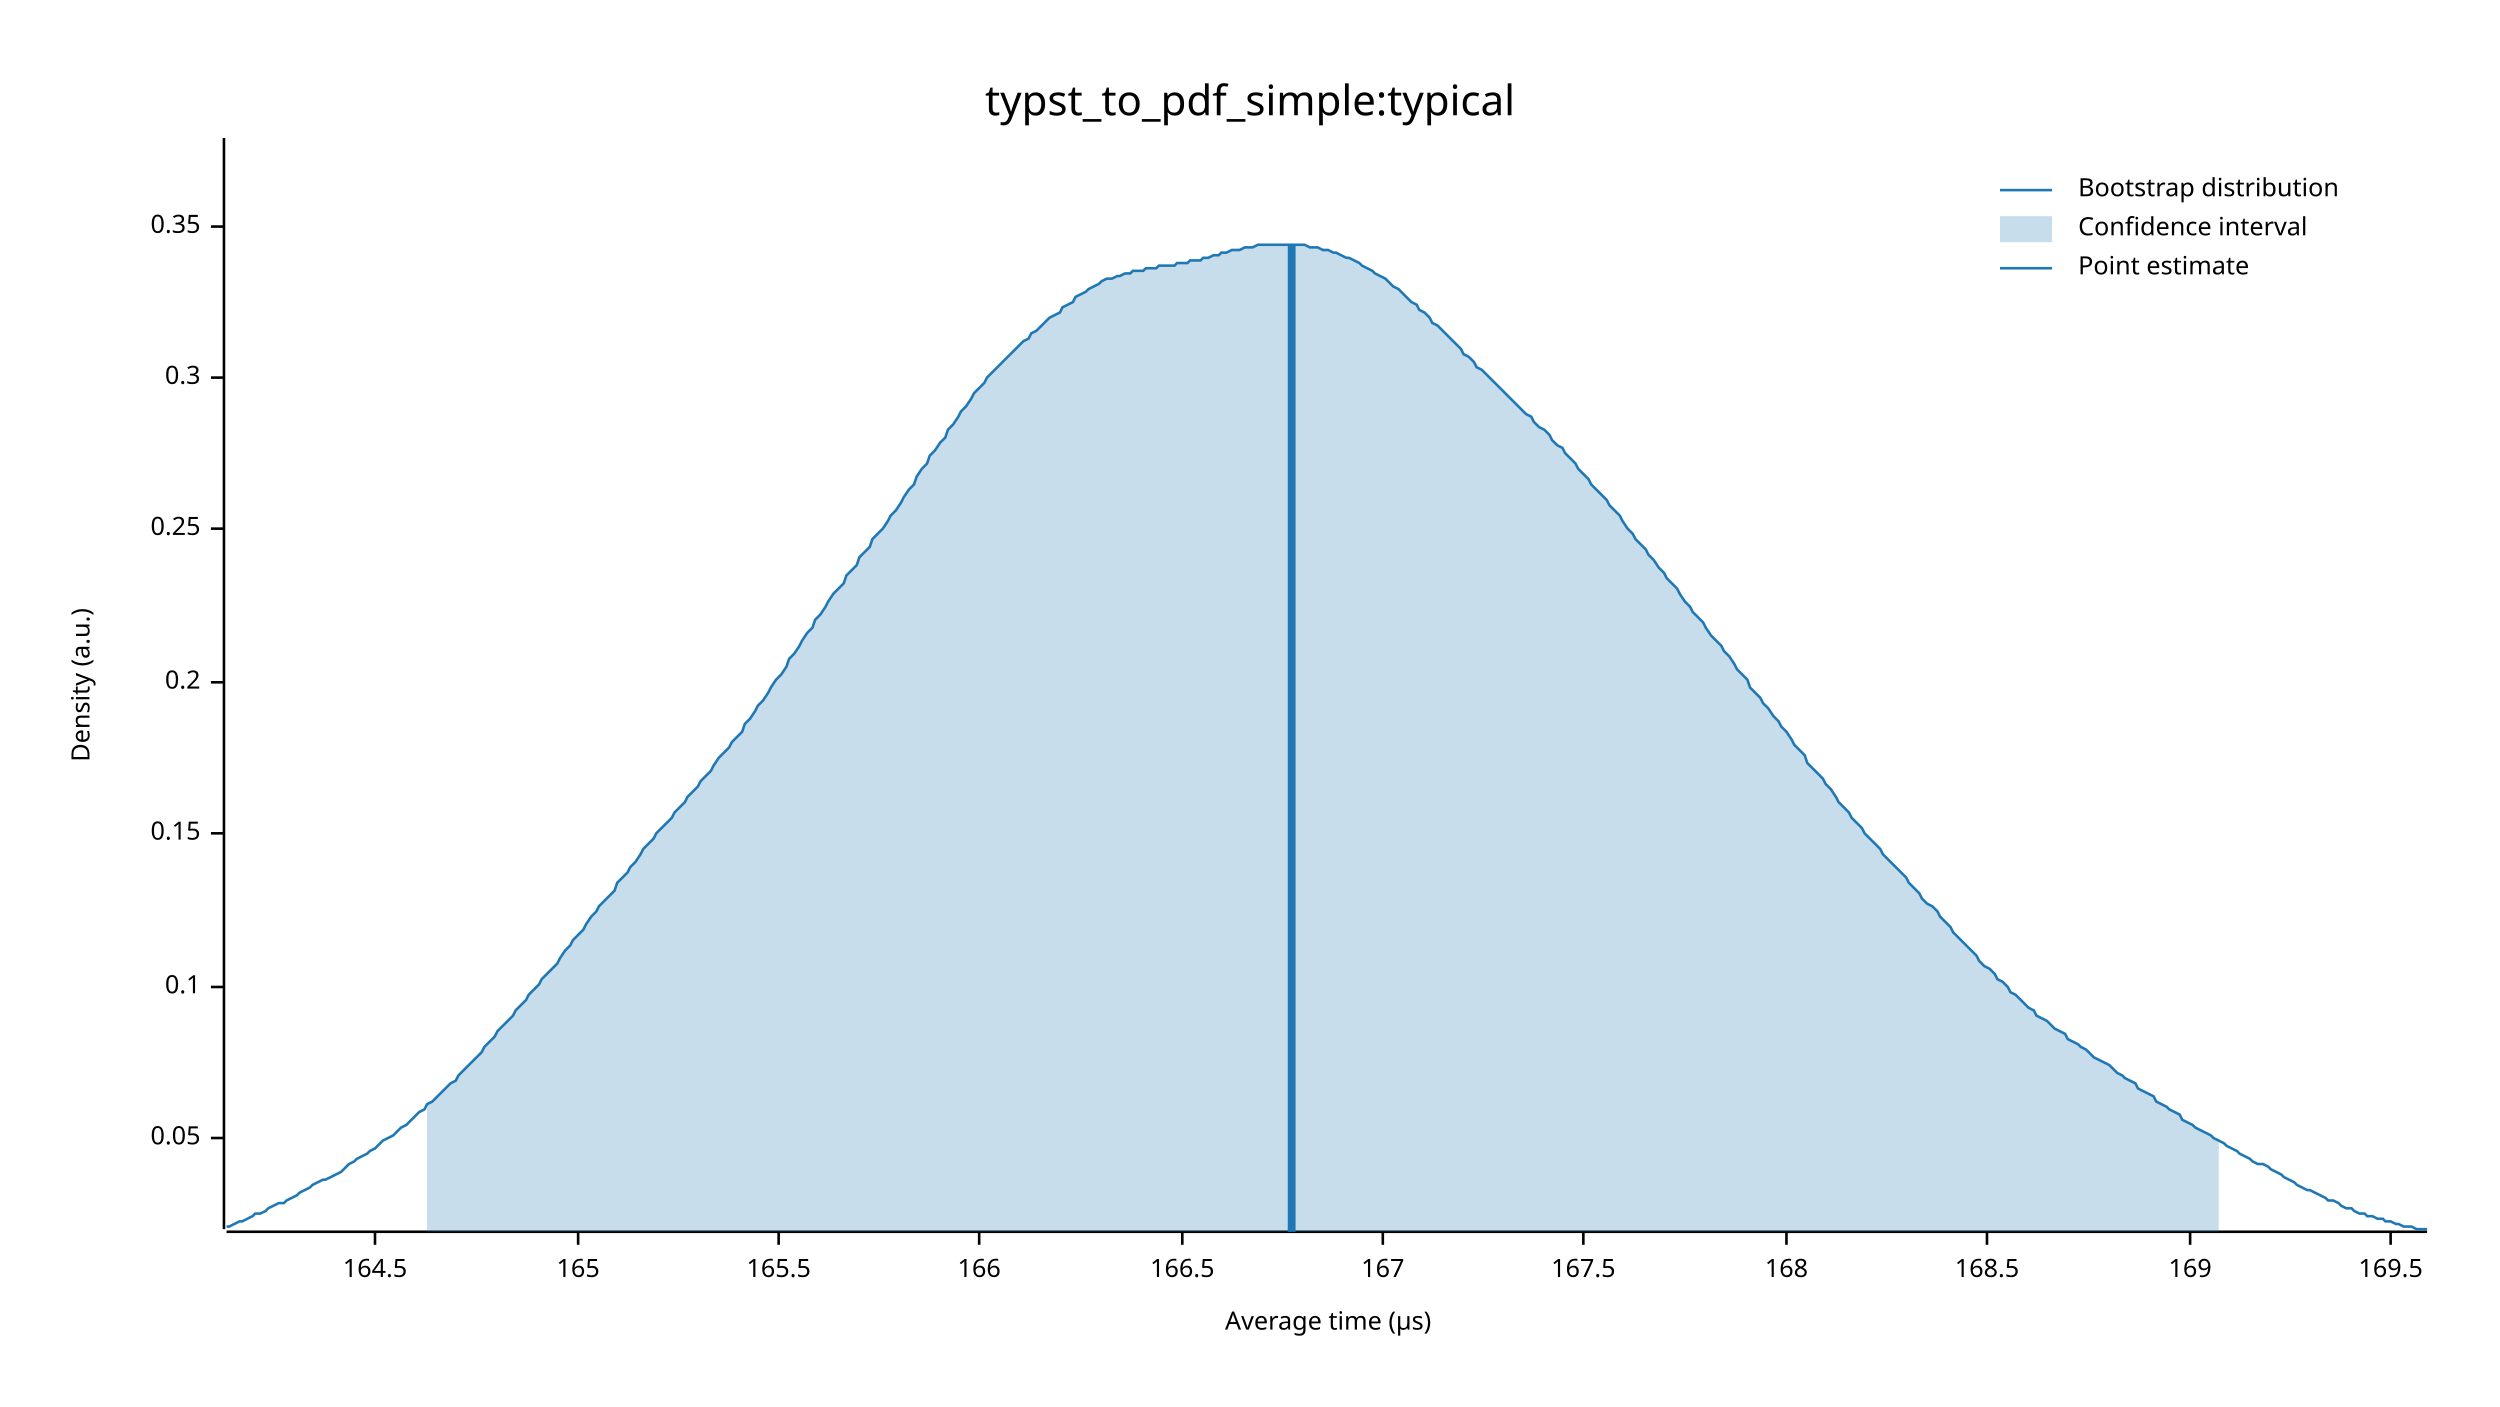
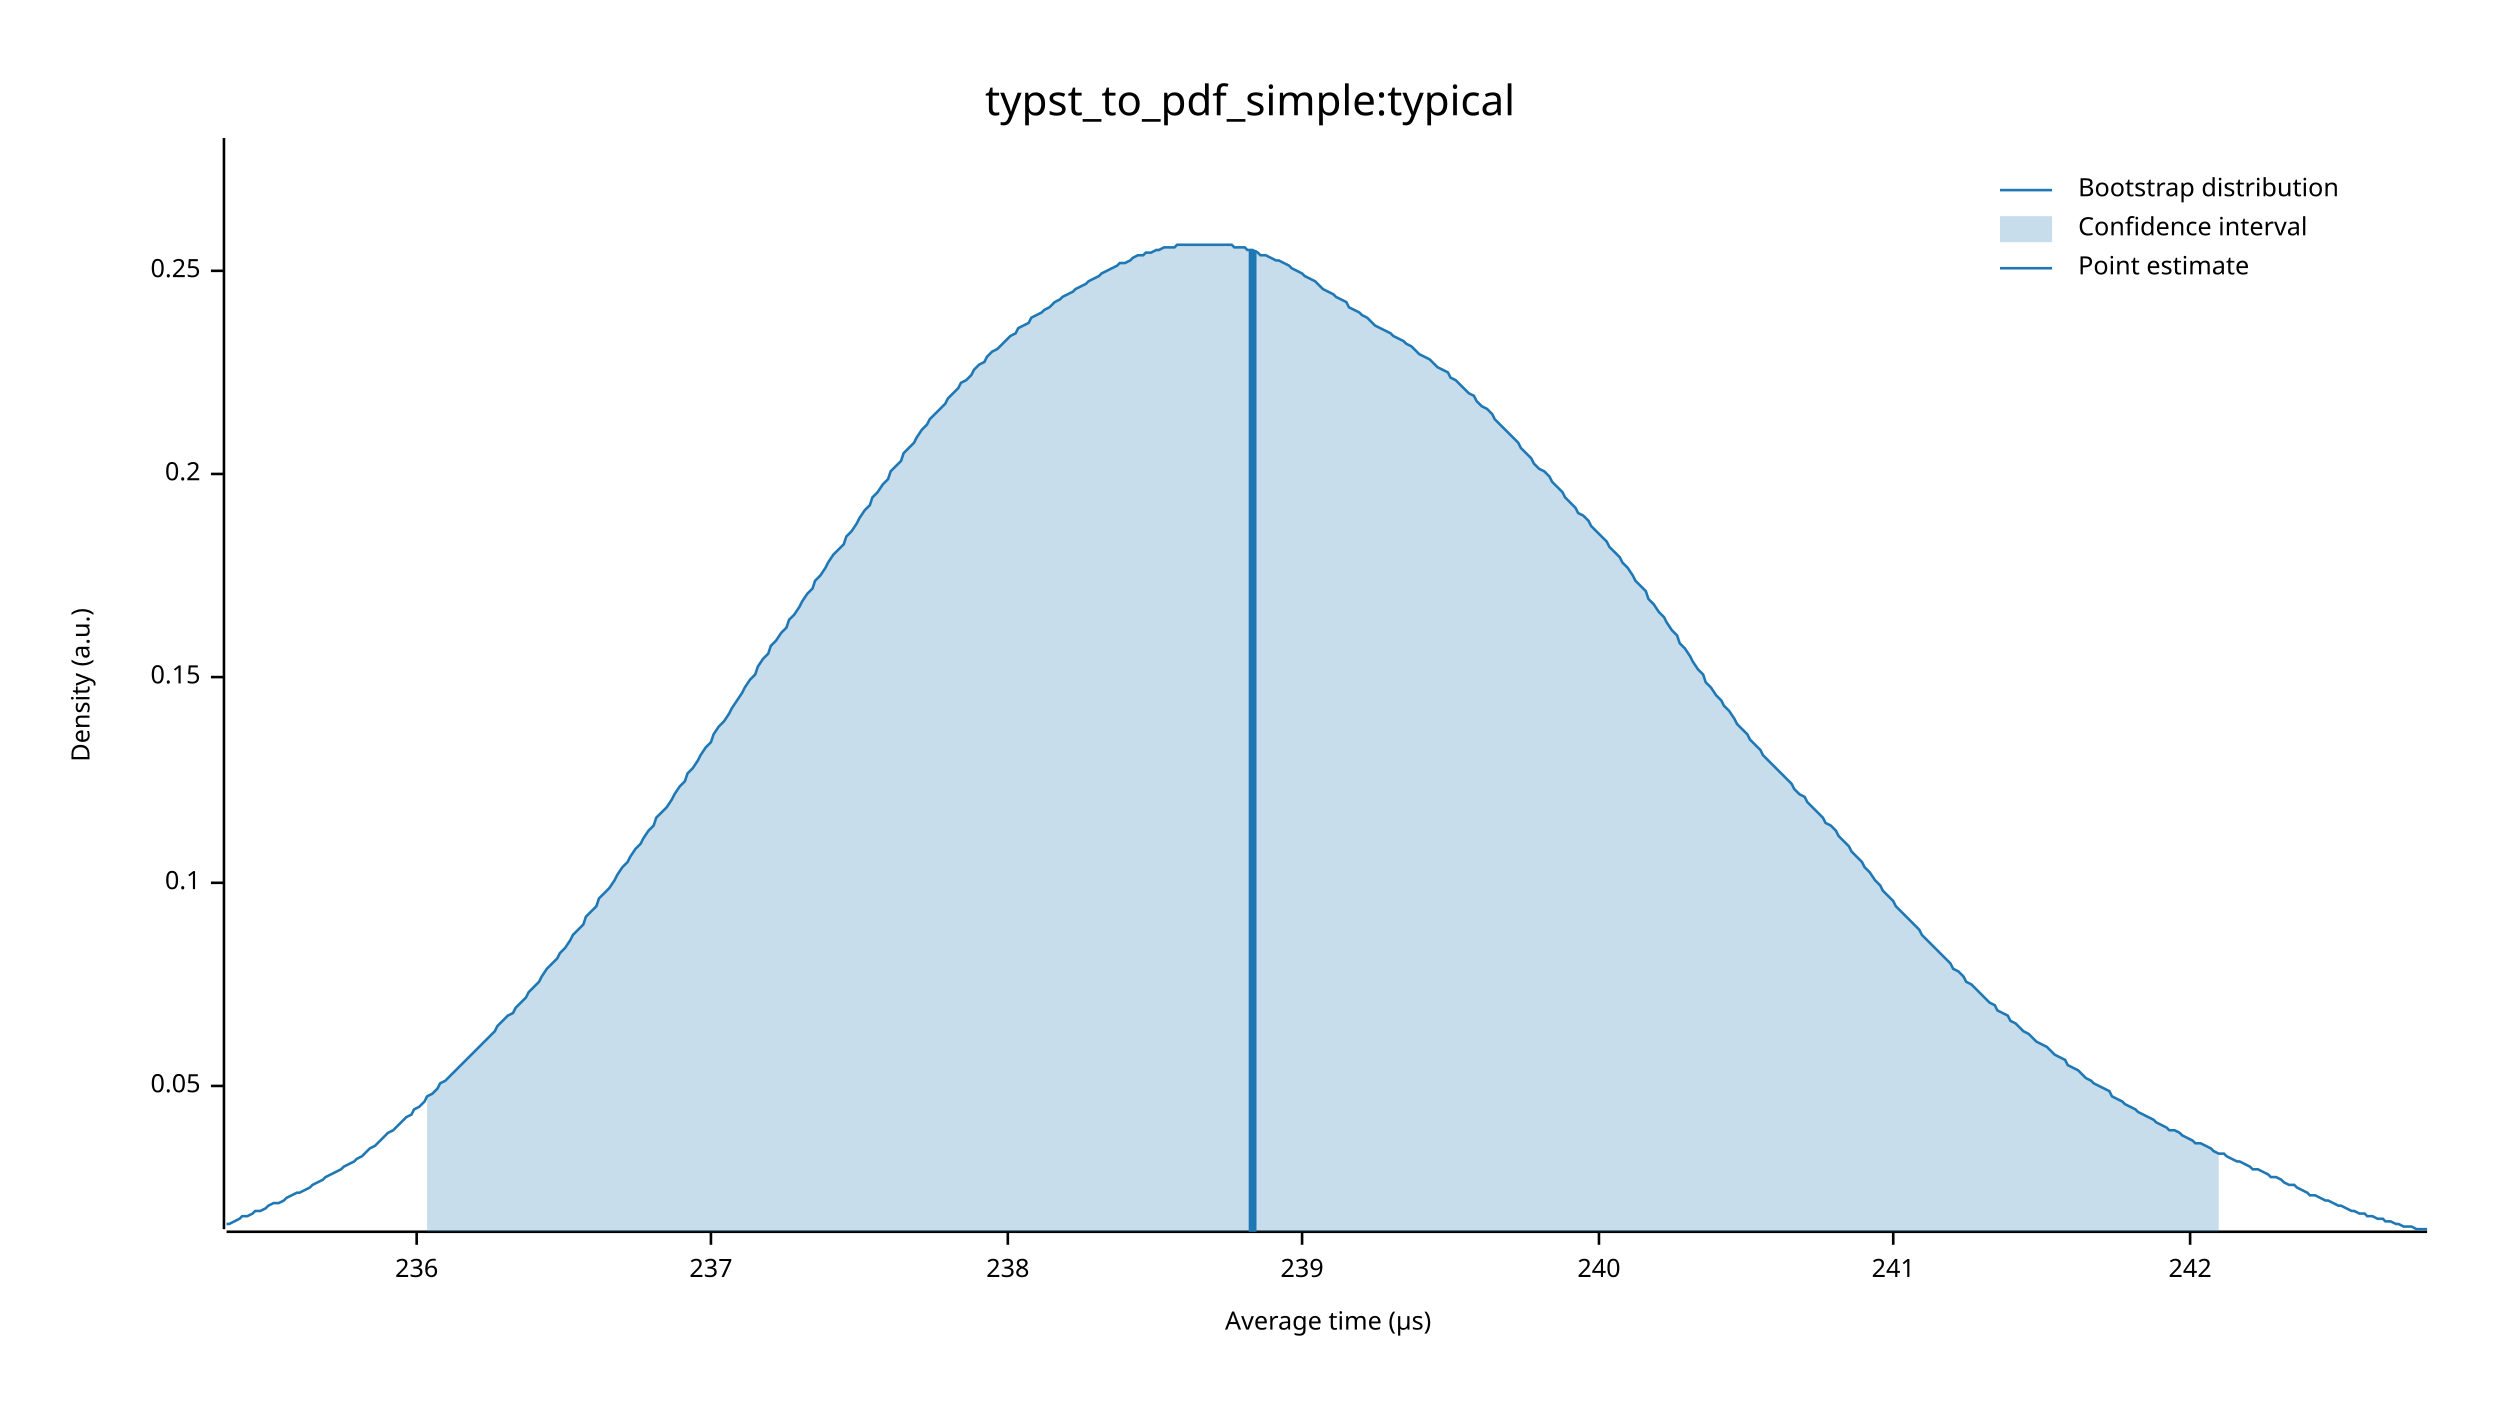
<svg xmlns="http://www.w3.org/2000/svg" width="960" height="540" viewBox="0 0 960 540">
  <text x="480" y="32" dy="0.76em" text-anchor="middle" font-family="sans-serif" font-size="16.129" opacity="1" fill="#000000">
typst_to_pdf_simple:typical
</text>
  <text x="27" y="263" dy="0.76em" text-anchor="middle" font-family="sans-serif" font-size="9.677" opacity="1" fill="#000000" transform="rotate(270, 27, 263)">
Density (a.u.)
</text>
  <text x="510" y="513" dy="-0.5ex" text-anchor="middle" font-family="sans-serif" font-size="9.677" opacity="1" fill="#000000">
Average time (µs)
</text>
  <polyline fill="none" opacity="1" stroke="#000000" stroke-width="1" points="86,53 86,472 " />
-   <text x="77" y="437" dy="0.5ex" text-anchor="end" font-family="sans-serif" font-size="9.677" opacity="1" fill="#000000">
+   <text x="77" y="417" dy="0.5ex" text-anchor="end" font-family="sans-serif" font-size="9.677" opacity="1" fill="#000000">
0.05
</text>
-   <polyline fill="none" opacity="1" stroke="#000000" stroke-width="1" points="81,437 86,437 " />
-   <text x="77" y="379" dy="0.5ex" text-anchor="end" font-family="sans-serif" font-size="9.677" opacity="1" fill="#000000">
+   <polyline fill="none" opacity="1" stroke="#000000" stroke-width="1" points="81,417 86,417 " />
+   <text x="77" y="339" dy="0.5ex" text-anchor="end" font-family="sans-serif" font-size="9.677" opacity="1" fill="#000000">
0.1
</text>
-   <polyline fill="none" opacity="1" stroke="#000000" stroke-width="1" points="81,379 86,379 " />
-   <text x="77" y="320" dy="0.5ex" text-anchor="end" font-family="sans-serif" font-size="9.677" opacity="1" fill="#000000">
+   <polyline fill="none" opacity="1" stroke="#000000" stroke-width="1" points="81,339 86,339 " />
+   <text x="77" y="260" dy="0.5ex" text-anchor="end" font-family="sans-serif" font-size="9.677" opacity="1" fill="#000000">
0.15
</text>
-   <polyline fill="none" opacity="1" stroke="#000000" stroke-width="1" points="81,320 86,320 " />
-   <text x="77" y="262" dy="0.5ex" text-anchor="end" font-family="sans-serif" font-size="9.677" opacity="1" fill="#000000">
+   <polyline fill="none" opacity="1" stroke="#000000" stroke-width="1" points="81,260 86,260 " />
+   <text x="77" y="182" dy="0.5ex" text-anchor="end" font-family="sans-serif" font-size="9.677" opacity="1" fill="#000000">
0.2
</text>
-   <polyline fill="none" opacity="1" stroke="#000000" stroke-width="1" points="81,262 86,262 " />
-   <text x="77" y="203" dy="0.5ex" text-anchor="end" font-family="sans-serif" font-size="9.677" opacity="1" fill="#000000">
+   <polyline fill="none" opacity="1" stroke="#000000" stroke-width="1" points="81,182 86,182 " />
+   <text x="77" y="104" dy="0.5ex" text-anchor="end" font-family="sans-serif" font-size="9.677" opacity="1" fill="#000000">
0.25
</text>
-   <polyline fill="none" opacity="1" stroke="#000000" stroke-width="1" points="81,203 86,203 " />
-   <text x="77" y="145" dy="0.5ex" text-anchor="end" font-family="sans-serif" font-size="9.677" opacity="1" fill="#000000">
- 0.3
+   <polyline fill="none" opacity="1" stroke="#000000" stroke-width="1" points="81,104 86,104 " />
+   <polyline fill="none" opacity="1" stroke="#000000" stroke-width="1" points="87,473 932,473 " />
+   <text x="160" y="483" dy="0.76em" text-anchor="middle" font-family="sans-serif" font-size="9.677" opacity="1" fill="#000000">
+ 236
</text>
-   <polyline fill="none" opacity="1" stroke="#000000" stroke-width="1" points="81,145 86,145 " />
-   <text x="77" y="87" dy="0.5ex" text-anchor="end" font-family="sans-serif" font-size="9.677" opacity="1" fill="#000000">
- 0.35
+   <polyline fill="none" opacity="1" stroke="#000000" stroke-width="1" points="160,473 160,478 " />
+   <text x="273" y="483" dy="0.76em" text-anchor="middle" font-family="sans-serif" font-size="9.677" opacity="1" fill="#000000">
+ 237
</text>
-   <polyline fill="none" opacity="1" stroke="#000000" stroke-width="1" points="81,87 86,87 " />
-   <polyline fill="none" opacity="1" stroke="#000000" stroke-width="1" points="87,473 932,473 " />
-   <text x="144" y="483" dy="0.76em" text-anchor="middle" font-family="sans-serif" font-size="9.677" opacity="1" fill="#000000">
- 164.5
+   <polyline fill="none" opacity="1" stroke="#000000" stroke-width="1" points="273,473 273,478 " />
+   <text x="387" y="483" dy="0.76em" text-anchor="middle" font-family="sans-serif" font-size="9.677" opacity="1" fill="#000000">
+ 238
</text>
-   <polyline fill="none" opacity="1" stroke="#000000" stroke-width="1" points="144,473 144,478 " />
-   <text x="222" y="483" dy="0.76em" text-anchor="middle" font-family="sans-serif" font-size="9.677" opacity="1" fill="#000000">
- 165
+   <polyline fill="none" opacity="1" stroke="#000000" stroke-width="1" points="387,473 387,478 " />
+   <text x="500" y="483" dy="0.76em" text-anchor="middle" font-family="sans-serif" font-size="9.677" opacity="1" fill="#000000">
+ 239
</text>
-   <polyline fill="none" opacity="1" stroke="#000000" stroke-width="1" points="222,473 222,478 " />
-   <text x="299" y="483" dy="0.76em" text-anchor="middle" font-family="sans-serif" font-size="9.677" opacity="1" fill="#000000">
- 165.5
+   <polyline fill="none" opacity="1" stroke="#000000" stroke-width="1" points="500,473 500,478 " />
+   <text x="614" y="483" dy="0.76em" text-anchor="middle" font-family="sans-serif" font-size="9.677" opacity="1" fill="#000000">
+ 240
</text>
-   <polyline fill="none" opacity="1" stroke="#000000" stroke-width="1" points="299,473 299,478 " />
-   <text x="376" y="483" dy="0.76em" text-anchor="middle" font-family="sans-serif" font-size="9.677" opacity="1" fill="#000000">
- 166
+   <polyline fill="none" opacity="1" stroke="#000000" stroke-width="1" points="614,473 614,478 " />
+   <text x="727" y="483" dy="0.76em" text-anchor="middle" font-family="sans-serif" font-size="9.677" opacity="1" fill="#000000">
+ 241
</text>
-   <polyline fill="none" opacity="1" stroke="#000000" stroke-width="1" points="376,473 376,478 " />
-   <text x="454" y="483" dy="0.76em" text-anchor="middle" font-family="sans-serif" font-size="9.677" opacity="1" fill="#000000">
- 166.5
- </text>
-   <polyline fill="none" opacity="1" stroke="#000000" stroke-width="1" points="454,473 454,478 " />
-   <text x="531" y="483" dy="0.76em" text-anchor="middle" font-family="sans-serif" font-size="9.677" opacity="1" fill="#000000">
- 167
- </text>
-   <polyline fill="none" opacity="1" stroke="#000000" stroke-width="1" points="531,473 531,478 " />
-   <text x="608" y="483" dy="0.76em" text-anchor="middle" font-family="sans-serif" font-size="9.677" opacity="1" fill="#000000">
- 167.5
- </text>
-   <polyline fill="none" opacity="1" stroke="#000000" stroke-width="1" points="608,473 608,478 " />
-   <text x="686" y="483" dy="0.76em" text-anchor="middle" font-family="sans-serif" font-size="9.677" opacity="1" fill="#000000">
- 168
- </text>
-   <polyline fill="none" opacity="1" stroke="#000000" stroke-width="1" points="686,473 686,478 " />
-   <text x="763" y="483" dy="0.76em" text-anchor="middle" font-family="sans-serif" font-size="9.677" opacity="1" fill="#000000">
- 168.5
- </text>
-   <polyline fill="none" opacity="1" stroke="#000000" stroke-width="1" points="763,473 763,478 " />
+   <polyline fill="none" opacity="1" stroke="#000000" stroke-width="1" points="727,473 727,478 " />
  <text x="841" y="483" dy="0.76em" text-anchor="middle" font-family="sans-serif" font-size="9.677" opacity="1" fill="#000000">
- 169
+ 242
</text>
  <polyline fill="none" opacity="1" stroke="#000000" stroke-width="1" points="841,473 841,478 " />
-   <text x="918" y="483" dy="0.76em" text-anchor="middle" font-family="sans-serif" font-size="9.677" opacity="1" fill="#000000">
- 169.5
- </text>
-   <polyline fill="none" opacity="1" stroke="#000000" stroke-width="1" points="918,473 918,478 " />
-   <polyline fill="none" opacity="1" stroke="#1F78B4" stroke-width="1" points="87,471 88,471 90,470 92,469 93,469 95,468 97,467 98,466 100,466 102,465 103,464 105,463 107,462 109,462 110,461 112,460 114,459 115,458 117,457 119,456 120,455 122,454 124,453 125,453 127,452 129,451 131,450 132,449 134,447 136,446 137,445 139,444 141,443 142,442 144,441 146,439 147,438 149,437 151,436 153,434 154,433 156,432 158,430 159,429 161,427 163,426 164,424 166,423 168,421 169,420 171,418 173,416 175,415 176,413 178,411 180,409 181,408 183,406 185,404 186,402 188,400 190,398 191,396 193,394 195,392 197,390 198,388 200,386 202,384 203,382 205,380 207,378 208,376 210,374 212,372 214,370 215,368 217,365 219,363 220,361 222,359 224,357 225,355 227,352 229,350 230,348 232,346 234,344 236,342 237,339 239,337 241,335 242,333 244,331 246,328 247,326 249,324 251,322 252,320 254,318 256,316 258,314 259,312 261,310 263,308 264,306 266,304 268,302 269,300 271,298 273,296 274,294 276,291 278,289 280,287 281,285 283,283 285,281 286,278 288,276 290,273 291,271 293,269 295,266 296,264 298,261 300,259 302,256 303,253 305,251 307,248 308,246 310,243 312,241 313,238 315,236 317,233 318,231 320,228 322,226 324,224 325,221 327,219 329,217 330,214 332,212 334,210 335,207 337,205 339,203 341,200 342,198 344,196 346,193 347,191 349,188 351,186 352,183 354,180 356,178 357,175 359,173 361,170 363,168 364,165 366,163 368,160 369,158 371,156 373,153 374,151 376,149 378,147 379,145 381,143 383,141 385,139 386,138 388,136 390,134 391,133 393,131 395,130 396,128 398,127 400,125 401,124 403,122 405,121 407,120 408,118 410,117 412,116 413,114 415,113 417,112 418,111 420,110 422,109 423,108 425,107 427,107 429,106 430,106 432,105 434,105 435,104 437,104 439,104 440,103 442,103 444,103 445,102 447,102 449,102 451,102 452,101 454,101 456,101 457,100 459,100 461,100 462,99 464,99 466,98 468,98 469,97 471,97 473,96 474,96 476,96 478,95 479,95 481,95 483,94 484,94 486,94 488,94 490,94 491,94 493,94 495,94 496,94 498,94 500,94 501,94 503,95 505,95 506,95 508,96 510,96 512,97 513,97 515,98 517,99 518,99 520,100 522,101 523,102 525,103 527,104 528,105 530,106 532,107 534,109 535,110 537,111 539,113 540,114 542,116 544,117 545,119 547,120 549,122 550,124 552,125 554,127 556,129 557,130 559,132 561,134 562,136 564,137 566,139 567,141 569,142 571,144 573,146 574,147 576,149 578,151 579,152 581,154 583,156 584,157 586,159 588,160 589,162 591,164 593,165 595,167 596,169 598,171 600,172 601,174 603,176 605,178 606,180 608,182 610,184 611,186 613,188 615,190 617,192 618,194 620,196 622,198 623,200 625,203 627,205 628,207 630,209 632,211 633,213 635,215 637,218 639,220 640,222 642,224 644,226 645,228 647,231 649,233 650,235 652,237 654,239 655,241 657,244 659,246 661,248 662,250 664,252 666,255 667,257 669,259 671,261 672,264 674,266 676,268 677,270 679,272 681,275 683,277 684,279 686,281 688,284 689,286 691,288 693,290 694,293 696,295 698,297 700,299 701,301 703,303 705,306 706,308 708,310 710,312 711,314 713,316 715,318 716,320 718,322 720,324 722,326 723,328 725,330 727,332 728,333 730,335 732,337 733,339 735,341 737,343 738,345 740,347 742,348 744,350 745,352 747,354 749,356 750,358 752,360 754,362 755,363 757,365 759,367 760,369 762,371 764,372 766,374 767,376 769,377 771,379 772,381 774,382 776,384 777,385 779,387 781,388 782,390 784,391 786,392 788,394 789,395 791,396 793,397 794,399 796,400 798,401 799,402 801,403 803,405 804,406 806,407 808,408 810,409 811,410 813,412 815,413 816,414 818,415 820,416 821,418 823,419 825,420 827,421 828,423 830,424 832,425 833,426 835,427 837,428 838,430 840,431 842,432 843,433 845,434 847,435 849,436 850,437 852,438 854,439 855,440 857,441 859,442 860,443 862,444 864,445 865,446 867,447 869,447 871,448 872,449 874,450 876,451 877,452 879,453 881,454 882,455 884,456 886,457 887,457 889,458 891,459 893,460 894,461 896,461 898,462 899,463 901,464 903,464 904,465 906,466 908,466 909,467 911,467 913,468 915,468 916,469 918,469 920,470 921,470 923,471 925,471 926,471 928,472 930,472 932,472 " />
-   <polygon opacity="0.25" fill="#1F78B4" points="164,424 166,423 168,421 169,420 171,418 173,416 175,415 176,413 178,411 180,409 181,408 183,406 185,404 186,402 188,400 190,398 191,396 193,394 195,392 197,390 198,388 200,386 202,384 203,382 205,380 207,378 208,376 210,374 212,372 214,370 215,368 217,365 219,363 220,361 222,359 224,357 225,355 227,352 229,350 230,348 232,346 234,344 236,342 237,339 239,337 241,335 242,333 244,331 246,328 247,326 249,324 251,322 252,320 254,318 256,316 258,314 259,312 261,310 263,308 264,306 266,304 268,302 269,300 271,298 273,296 274,294 276,291 278,289 280,287 281,285 283,283 285,281 286,278 288,276 290,273 291,271 293,269 295,266 296,264 298,261 300,259 302,256 303,253 305,251 307,248 308,246 310,243 312,241 313,238 315,236 317,233 318,231 320,228 322,226 324,224 325,221 327,219 329,217 330,214 332,212 334,210 335,207 337,205 339,203 341,200 342,198 344,196 346,193 347,191 349,188 351,186 352,183 354,180 356,178 357,175 359,173 361,170 363,168 364,165 366,163 368,160 369,158 371,156 373,153 374,151 376,149 378,147 379,145 381,143 383,141 385,139 386,138 388,136 390,134 391,133 393,131 395,130 396,128 398,127 400,125 401,124 403,122 405,121 407,120 408,118 410,117 412,116 413,114 415,113 417,112 418,111 420,110 422,109 423,108 425,107 427,107 429,106 430,106 432,105 434,105 435,104 437,104 439,104 440,103 442,103 444,103 445,102 447,102 449,102 451,102 452,101 454,101 456,101 457,100 459,100 461,100 462,99 464,99 466,98 468,98 469,97 471,97 473,96 474,96 476,96 478,95 479,95 481,95 483,94 484,94 486,94 488,94 490,94 491,94 493,94 495,94 496,94 498,94 500,94 501,94 503,95 505,95 506,95 508,96 510,96 512,97 513,97 515,98 517,99 518,99 520,100 522,101 523,102 525,103 527,104 528,105 530,106 532,107 534,109 535,110 537,111 539,113 540,114 542,116 544,117 545,119 547,120 549,122 550,124 552,125 554,127 556,129 557,130 559,132 561,134 562,136 564,137 566,139 567,141 569,142 571,144 573,146 574,147 576,149 578,151 579,152 581,154 583,156 584,157 586,159 588,160 589,162 591,164 593,165 595,167 596,169 598,171 600,172 601,174 603,176 605,178 606,180 608,182 610,184 611,186 613,188 615,190 617,192 618,194 620,196 622,198 623,200 625,203 627,205 628,207 630,209 632,211 633,213 635,215 637,218 639,220 640,222 642,224 644,226 645,228 647,231 649,233 650,235 652,237 654,239 655,241 657,244 659,246 661,248 662,250 664,252 666,255 667,257 669,259 671,261 672,264 674,266 676,268 677,270 679,272 681,275 683,277 684,279 686,281 688,284 689,286 691,288 693,290 694,293 696,295 698,297 700,299 701,301 703,303 705,306 706,308 708,310 710,312 711,314 713,316 715,318 716,320 718,322 720,324 722,326 723,328 725,330 727,332 728,333 730,335 732,337 733,339 735,341 737,343 738,345 740,347 742,348 744,350 745,352 747,354 749,356 750,358 752,360 754,362 755,363 757,365 759,367 760,369 762,371 764,372 766,374 767,376 769,377 771,379 772,381 774,382 776,384 777,385 779,387 781,388 782,390 784,391 786,392 788,394 789,395 791,396 793,397 794,399 796,400 798,401 799,402 801,403 803,405 804,406 806,407 808,408 810,409 811,410 813,412 815,413 816,414 818,415 820,416 821,418 823,419 825,420 827,421 828,423 830,424 832,425 833,426 835,427 837,428 838,430 840,431 842,432 843,433 845,434 847,435 849,436 850,437 852,438 852,473 164,473 " />
-   <polyline fill="none" opacity="1" stroke="#1F78B4" stroke-width="3" points="496,473 496,94 " />
+   <polyline fill="none" opacity="1" stroke="#1F78B4" stroke-width="1" points="87,470 88,470 90,469 92,468 93,467 95,467 97,466 98,465 100,465 102,464 103,463 105,462 107,462 109,461 110,460 112,459 114,458 115,458 117,457 119,456 120,455 122,454 124,453 125,452 127,451 129,450 131,449 132,448 134,447 136,446 137,445 139,444 141,442 142,441 144,440 146,438 147,437 149,435 151,434 153,432 154,431 156,429 158,428 159,426 161,425 163,423 164,421 166,420 168,418 169,416 171,415 173,413 175,411 176,410 178,408 180,406 181,405 183,403 185,401 186,400 188,398 190,396 191,394 193,392 195,390 197,389 198,387 200,385 202,383 203,381 205,379 207,377 208,375 210,372 212,370 214,368 215,366 217,364 219,361 220,359 222,357 224,355 225,352 227,350 229,348 230,345 232,343 234,341 236,338 237,336 239,333 241,331 242,329 244,326 246,324 247,322 249,319 251,317 252,314 254,312 256,310 258,307 259,305 261,302 263,300 264,297 266,295 268,292 269,290 271,287 273,285 274,282 276,279 278,277 280,274 281,272 283,269 285,266 286,264 288,261 290,259 291,256 293,253 295,251 296,248 298,246 300,243 302,241 303,238 305,236 307,233 308,231 310,228 312,226 313,223 315,221 317,218 318,216 320,213 322,211 324,209 325,206 327,204 329,201 330,199 332,196 334,194 335,191 337,189 339,186 341,184 342,181 344,179 346,177 347,174 349,172 351,170 352,168 354,165 356,163 357,161 359,159 361,157 363,155 364,153 366,151 368,149 369,147 371,146 373,144 374,142 376,140 378,139 379,137 381,135 383,134 385,132 386,131 388,129 390,128 391,126 393,125 395,124 396,122 398,121 400,120 401,119 403,118 405,116 407,115 408,114 410,113 412,112 413,111 415,110 417,109 418,108 420,107 422,106 423,105 425,104 427,103 429,102 430,101 432,101 434,100 435,99 437,98 439,98 440,97 442,97 444,96 445,96 447,95 449,95 451,95 452,94 454,94 456,94 457,94 459,94 461,94 462,94 464,94 466,94 468,94 469,94 471,94 473,94 474,95 476,95 478,95 479,96 481,96 483,97 484,98 486,98 488,99 490,100 491,100 493,101 495,102 496,103 498,104 500,105 501,106 503,107 505,108 506,109 508,111 510,112 512,113 513,114 515,115 517,116 518,118 520,119 522,120 523,121 525,122 527,124 528,125 530,126 532,127 534,128 535,129 537,130 539,131 540,132 542,133 544,135 545,136 547,137 549,138 550,139 552,141 554,142 556,143 557,145 559,146 561,148 562,149 564,151 566,152 567,154 569,156 571,157 573,159 574,161 576,163 578,165 579,166 581,168 583,170 584,172 586,174 588,176 589,178 591,180 593,181 595,183 596,185 598,187 600,189 601,191 603,193 605,195 606,197 608,198 610,200 611,202 613,204 615,206 617,208 618,210 620,212 622,214 623,216 625,218 627,221 628,223 630,225 632,227 633,230 635,232 637,235 639,237 640,239 642,242 644,244 645,247 647,249 649,252 650,254 652,257 654,259 655,262 657,264 659,267 661,269 662,271 664,273 666,276 667,278 669,280 671,282 672,284 674,286 676,288 677,290 679,292 681,294 683,296 684,297 686,299 688,301 689,303 691,305 693,306 694,308 696,310 698,312 700,314 701,316 703,317 705,319 706,321 708,323 710,325 711,327 713,329 715,331 716,333 718,335 720,338 722,340 723,342 725,344 727,346 728,348 730,350 732,352 733,353 735,355 737,357 738,359 740,361 742,363 744,365 745,366 747,368 749,370 750,372 752,373 754,375 755,377 757,378 759,380 760,381 762,383 764,385 766,386 767,388 769,389 771,390 772,392 774,393 776,395 777,396 779,397 781,399 782,400 784,401 786,402 788,404 789,405 791,406 793,407 794,409 796,410 798,411 799,412 801,414 803,415 804,416 806,417 808,418 810,419 811,421 813,422 815,423 816,424 818,425 820,426 821,427 823,428 825,429 827,430 828,431 830,432 832,433 833,434 835,434 837,435 838,436 840,437 842,438 843,439 845,439 847,440 849,441 850,442 852,443 854,443 855,444 857,445 859,446 860,446 862,447 864,448 865,449 867,449 869,450 871,451 872,452 874,452 876,453 877,454 879,455 881,455 882,456 884,457 886,458 887,459 889,459 891,460 893,461 894,461 896,462 898,463 899,463 901,464 903,465 904,465 906,466 908,466 909,467 911,467 913,468 915,468 916,469 918,469 920,470 921,470 923,471 925,471 926,471 928,472 930,472 932,472 " />
+   <polygon opacity="0.25" fill="#1F78B4" points="164,421 166,420 168,418 169,416 171,415 173,413 175,411 176,410 178,408 180,406 181,405 183,403 185,401 186,400 188,398 190,396 191,394 193,392 195,390 197,389 198,387 200,385 202,383 203,381 205,379 207,377 208,375 210,372 212,370 214,368 215,366 217,364 219,361 220,359 222,357 224,355 225,352 227,350 229,348 230,345 232,343 234,341 236,338 237,336 239,333 241,331 242,329 244,326 246,324 247,322 249,319 251,317 252,314 254,312 256,310 258,307 259,305 261,302 263,300 264,297 266,295 268,292 269,290 271,287 273,285 274,282 276,279 278,277 280,274 281,272 283,269 285,266 286,264 288,261 290,259 291,256 293,253 295,251 296,248 298,246 300,243 302,241 303,238 305,236 307,233 308,231 310,228 312,226 313,223 315,221 317,218 318,216 320,213 322,211 324,209 325,206 327,204 329,201 330,199 332,196 334,194 335,191 337,189 339,186 341,184 342,181 344,179 346,177 347,174 349,172 351,170 352,168 354,165 356,163 357,161 359,159 361,157 363,155 364,153 366,151 368,149 369,147 371,146 373,144 374,142 376,140 378,139 379,137 381,135 383,134 385,132 386,131 388,129 390,128 391,126 393,125 395,124 396,122 398,121 400,120 401,119 403,118 405,116 407,115 408,114 410,113 412,112 413,111 415,110 417,109 418,108 420,107 422,106 423,105 425,104 427,103 429,102 430,101 432,101 434,100 435,99 437,98 439,98 440,97 442,97 444,96 445,96 447,95 449,95 451,95 452,94 454,94 456,94 457,94 459,94 461,94 462,94 464,94 466,94 468,94 469,94 471,94 473,94 474,95 476,95 478,95 479,96 481,96 483,97 484,98 486,98 488,99 490,100 491,100 493,101 495,102 496,103 498,104 500,105 501,106 503,107 505,108 506,109 508,111 510,112 512,113 513,114 515,115 517,116 518,118 520,119 522,120 523,121 525,122 527,124 528,125 530,126 532,127 534,128 535,129 537,130 539,131 540,132 542,133 544,135 545,136 547,137 549,138 550,139 552,141 554,142 556,143 557,145 559,146 561,148 562,149 564,151 566,152 567,154 569,156 571,157 573,159 574,161 576,163 578,165 579,166 581,168 583,170 584,172 586,174 588,176 589,178 591,180 593,181 595,183 596,185 598,187 600,189 601,191 603,193 605,195 606,197 608,198 610,200 611,202 613,204 615,206 617,208 618,210 620,212 622,214 623,216 625,218 627,221 628,223 630,225 632,227 633,230 635,232 637,235 639,237 640,239 642,242 644,244 645,247 647,249 649,252 650,254 652,257 654,259 655,262 657,264 659,267 661,269 662,271 664,273 666,276 667,278 669,280 671,282 672,284 674,286 676,288 677,290 679,292 681,294 683,296 684,297 686,299 688,301 689,303 691,305 693,306 694,308 696,310 698,312 700,314 701,316 703,317 705,319 706,321 708,323 710,325 711,327 713,329 715,331 716,333 718,335 720,338 722,340 723,342 725,344 727,346 728,348 730,350 732,352 733,353 735,355 737,357 738,359 740,361 742,363 744,365 745,366 747,368 749,370 750,372 752,373 754,375 755,377 757,378 759,380 760,381 762,383 764,385 766,386 767,388 769,389 771,390 772,392 774,393 776,395 777,396 779,397 781,399 782,400 784,401 786,402 788,404 789,405 791,406 793,407 794,409 796,410 798,411 799,412 801,414 803,415 804,416 806,417 808,418 810,419 811,421 813,422 815,423 816,424 818,425 820,426 821,427 823,428 825,429 827,430 828,431 830,432 832,433 833,434 835,434 837,435 838,436 840,437 842,438 843,439 845,439 847,440 849,441 850,442 852,443 852,473 164,473 " />
+   <polyline fill="none" opacity="1" stroke="#1F78B4" stroke-width="3" points="481,473 481,96 " />
  <text x="798" y="68" dy="0.76em" text-anchor="start" font-family="sans-serif" font-size="9.677" opacity="1" fill="#000000">
Bootstrap distribution
</text>
  <text x="798" y="83" dy="0.76em" text-anchor="start" font-family="sans-serif" font-size="9.677" opacity="1" fill="#000000">
Confidence interval
</text>
  <text x="798" y="98" dy="0.76em" text-anchor="start" font-family="sans-serif" font-size="9.677" opacity="1" fill="#000000">
Point estimate
</text>
  <polyline fill="none" opacity="1" stroke="#1F78B4" stroke-width="1" points="768,73 788,73 " />
  <rect x="768" y="83" width="20" height="10" opacity="0.25" fill="#1F78B4" stroke="none" />
  <polyline fill="none" opacity="1" stroke="#1F78B4" stroke-width="1" points="768,103 788,103 " />
</svg>
